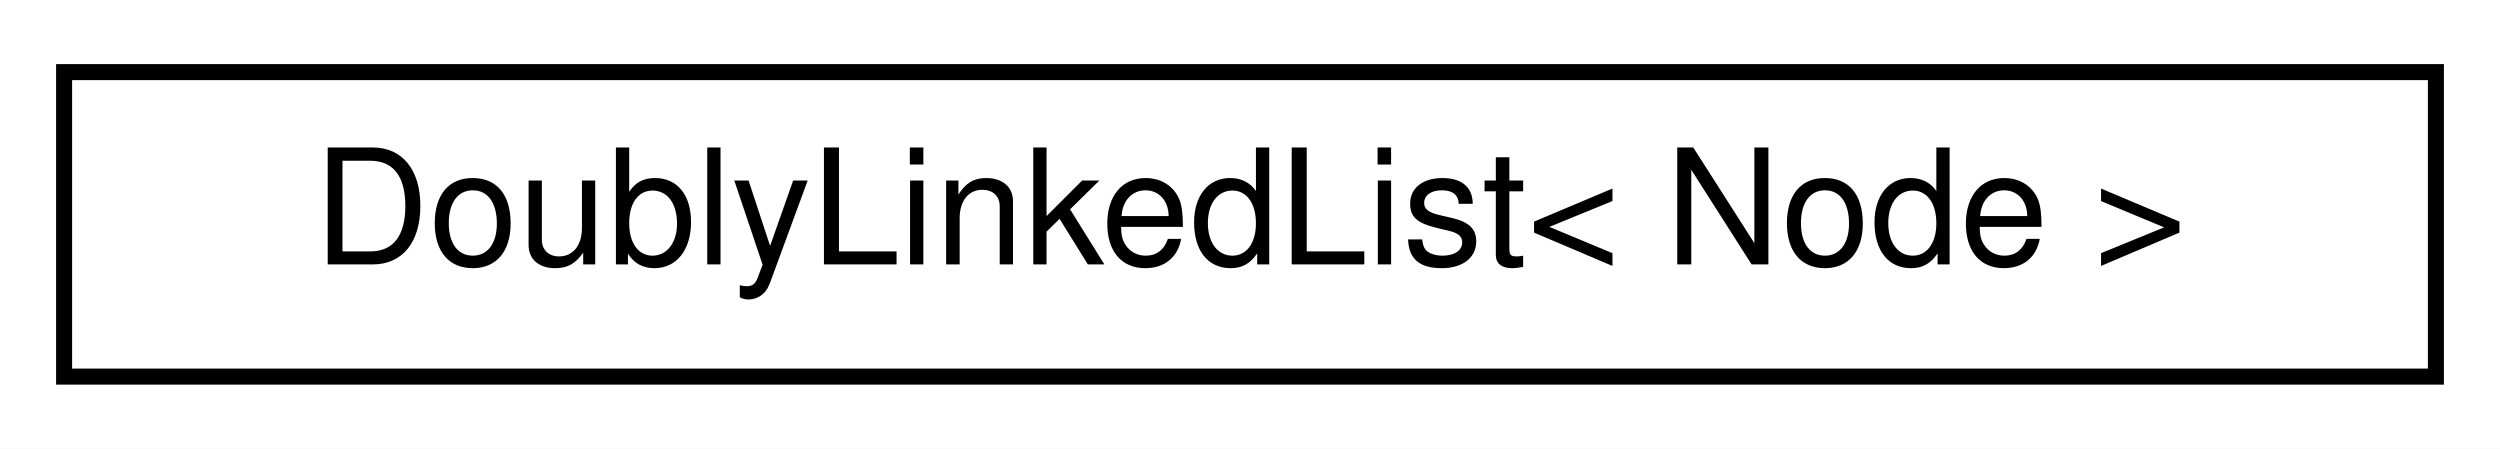
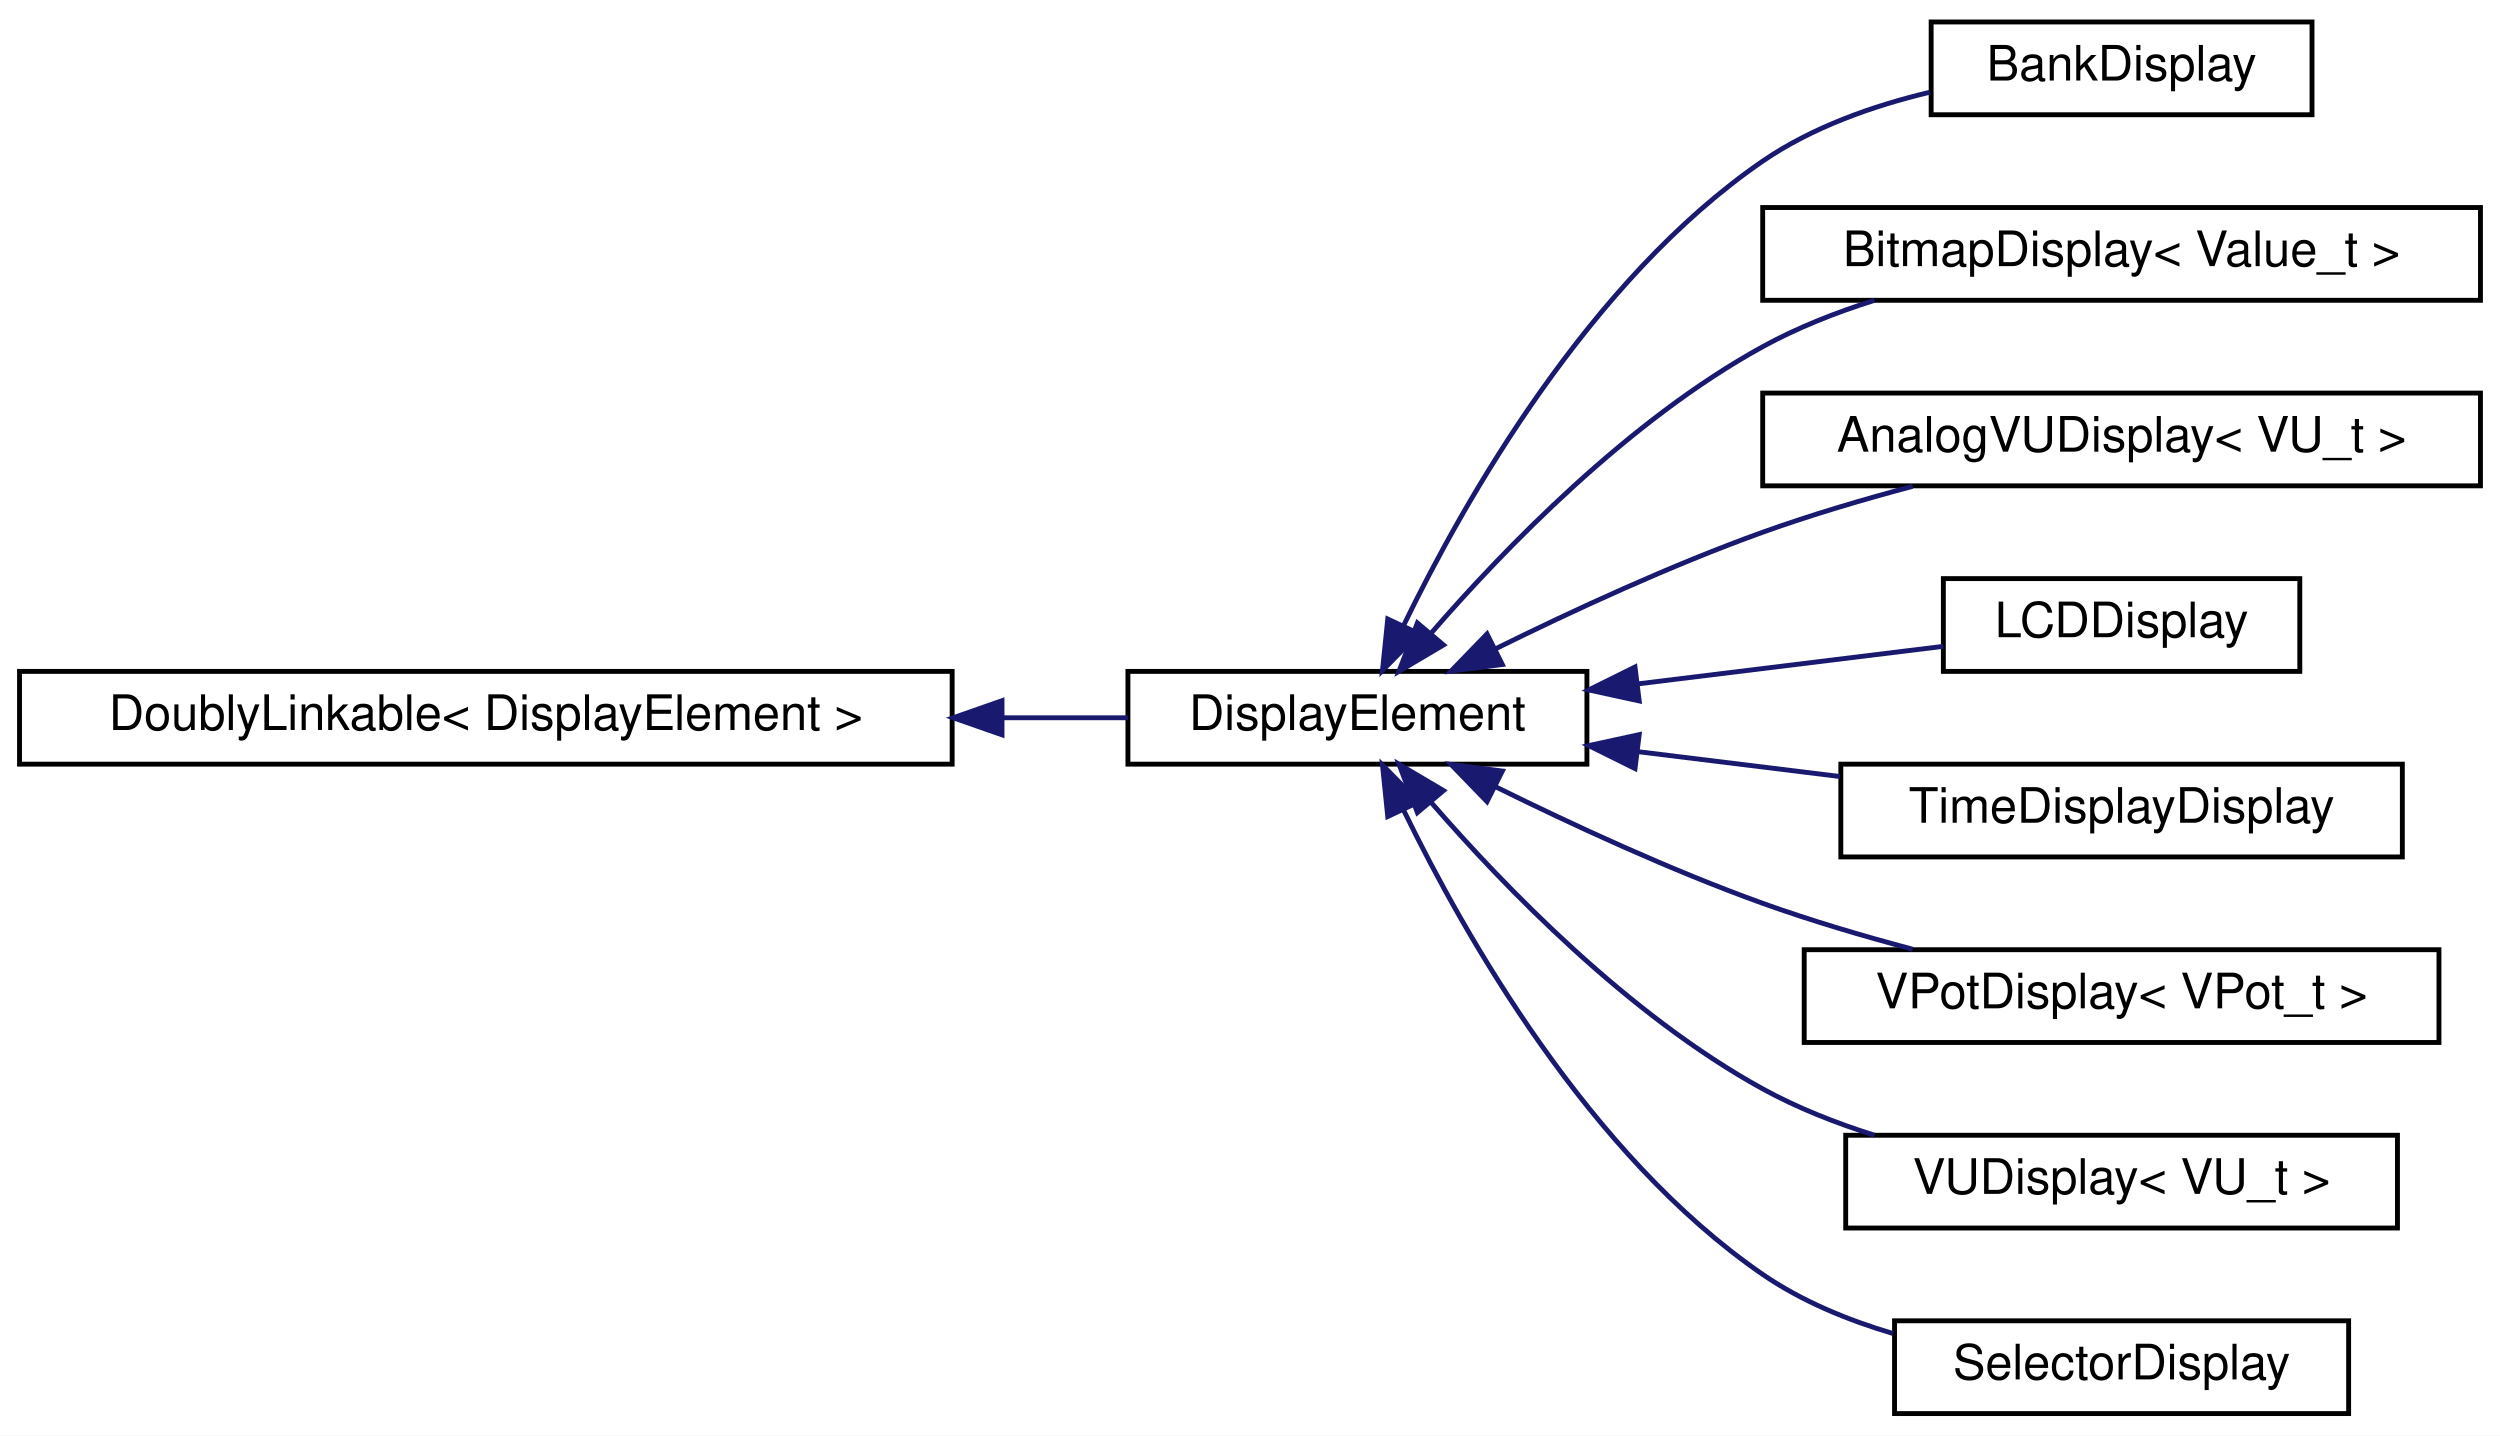
- <svg xmlns="http://www.w3.org/2000/svg" xmlns:xlink="http://www.w3.org/1999/xlink" width="156pt" height="28pt" viewBox="0.00 0.00 156.00 28.00">
-   <g id="graph0" class="graph" transform="scale(1 1) rotate(0) translate(4 24)">
-     <polygon fill="white" stroke="transparent" points="-4,4 -4,-24 152,-24 152,4 -4,4" />
+ <svg xmlns="http://www.w3.org/2000/svg" xmlns:xlink="http://www.w3.org/1999/xlink" width="512pt" height="294pt" viewBox="0.00 0.00 512.00 294.00">
+   <g id="graph0" class="graph" transform="scale(1 1) rotate(0) translate(4 290)">
+     <polygon fill="white" stroke="transparent" points="-4,4 -4,-290 508,-290 508,4 -4,4" />
    <g id="node1" class="node">
      <g id="a_node1">
-         <a xlink:href="dd/d16/classDoublyLinkedList.html" target="_top" xlink:title="A class for doubly linked lists.">
-           <polygon fill="white" stroke="black" points="0,-0.5 0,-19.5 148,-19.5 148,-0.5 0,-0.5" />
-           <text text-anchor="middle" x="74" y="-7.5" font-family="Helvetica,sans-Serif" font-size="10.00">DoublyLinkedList&lt; Node &gt;</text>
+         <a xlink:href="d4/d23/classDoublyLinkable.html" target="_top" xlink:title=" ">
+           <polygon fill="white" stroke="black" points="0,-133.5 0,-152.5 191,-152.5 191,-133.5 0,-133.5" />
+           <text text-anchor="middle" x="95.5" y="-140.5" font-family="Helvetica,sans-Serif" font-size="10.00">DoublyLinkable&lt; DisplayElement &gt;</text>
        </a>
      </g>
    </g>
+     <g id="node2" class="node">
+       <g id="a_node2">
+         <a xlink:href="d8/d43/classDisplayElement.html" target="_top" xlink:title="An interface for elements that draw to a display.">
+           <polygon fill="white" stroke="black" points="227,-133.5 227,-152.5 321,-152.5 321,-133.5 227,-133.5" />
+           <text text-anchor="middle" x="274" y="-140.5" font-family="Helvetica,sans-Serif" font-size="10.00">DisplayElement</text>
+         </a>
+       </g>
+     </g>
+     <g id="edge1" class="edge">
+       <path fill="none" stroke="midnightblue" d="M201.35,-143C210.26,-143 218.93,-143 226.99,-143" />
+       <polygon fill="midnightblue" stroke="midnightblue" points="201.21,-139.5 191.21,-143 201.21,-146.5 201.21,-139.5" />
+     </g>
+     <g id="node3" class="node">
+       <g id="a_node3">
+         <a xlink:href="d6/dc4/classBankDisplay.html" target="_top" xlink:title="A class for displaying the setting of a Bank object.">
+           <polygon fill="white" stroke="black" points="391.5,-266.5 391.5,-285.5 469.5,-285.5 469.5,-266.5 391.5,-266.5" />
+           <text text-anchor="middle" x="430.5" y="-273.5" font-family="Helvetica,sans-Serif" font-size="10.00">BankDisplay</text>
+         </a>
+       </g>
+     </g>
+     <g id="edge2" class="edge">
+       <path fill="none" stroke="midnightblue" d="M283.52,-162.04C295.94,-187.6 321.5,-232.62 357,-257 367.08,-263.92 379.54,-268.33 391.26,-271.12" />
+       <polygon fill="midnightblue" stroke="midnightblue" points="286.55,-160.25 279.13,-152.68 280.21,-163.22 286.55,-160.25" />
+     </g>
+     <g id="node4" class="node">
+       <g id="a_node4">
+         <a xlink:href="da/dce/classBitmapDisplay.html" target="_top" xlink:title="A class that displays a bitmap depending on the state of a MIDINote or any other object that has a ge...">
+           <polygon fill="white" stroke="black" points="357,-228.5 357,-247.5 504,-247.5 504,-228.5 357,-228.5" />
+           <text text-anchor="middle" x="430.5" y="-235.5" font-family="Helvetica,sans-Serif" font-size="10.00">BitmapDisplay&lt; Value_t &gt;</text>
+         </a>
+       </g>
+     </g>
+     <g id="edge3" class="edge">
+       <path fill="none" stroke="midnightblue" d="M289.02,-160.24C304.06,-177.6 329.51,-203.91 357,-219 364.07,-222.88 371.97,-226 379.88,-228.49" />
+       <polygon fill="midnightblue" stroke="midnightblue" points="291.63,-157.91 282.51,-152.52 286.28,-162.42 291.63,-157.91" />
+     </g>
+     <g id="node5" class="node">
+       <g id="a_node5">
+         <a xlink:href="dc/d95/classMCU_1_1AnalogVUDisplay.html" target="_top" xlink:title=" ">
+           <polygon fill="white" stroke="black" points="357,-190.5 357,-209.5 504,-209.5 504,-190.5 357,-190.5" />
+           <text text-anchor="middle" x="430.5" y="-197.5" font-family="Helvetica,sans-Serif" font-size="10.00">AnalogVUDisplay&lt; VU_t &gt;</text>
+         </a>
+       </g>
+     </g>
+     <g id="edge4" class="edge">
+       <path fill="none" stroke="midnightblue" d="M302.31,-157.14C318.02,-164.9 338.29,-174.27 357,-181 366.8,-184.52 377.55,-187.7 387.71,-190.4" />
+       <polygon fill="midnightblue" stroke="midnightblue" points="303.68,-153.91 293.17,-152.56 300.54,-160.17 303.68,-153.91" />
+     </g>
+     <g id="node6" class="node">
+       <g id="a_node6">
+         <a xlink:href="d7/dae/classMCU_1_1LCDDisplay.html" target="_top" xlink:title="Displays the text of the Mackie Control Universal LCD screen for a single track.">
+           <polygon fill="white" stroke="black" points="394,-152.5 394,-171.5 467,-171.5 467,-152.5 394,-152.5" />
+           <text text-anchor="middle" x="430.5" y="-159.5" font-family="Helvetica,sans-Serif" font-size="10.00">LCDDisplay</text>
+         </a>
+       </g>
+     </g>
+     <g id="edge5" class="edge">
+       <path fill="none" stroke="midnightblue" d="M331.42,-149.94C352.33,-152.51 375.45,-155.35 393.98,-157.63" />
+       <polygon fill="midnightblue" stroke="midnightblue" points="331.71,-146.45 321.36,-148.7 330.85,-153.4 331.71,-146.45" />
+     </g>
+     <g id="node7" class="node">
+       <g id="a_node7">
+         <a xlink:href="d1/dc8/classMCU_1_1TimeDisplayDisplay.html" target="_top" xlink:title=" ">
+           <polygon fill="white" stroke="black" points="373,-114.5 373,-133.5 488,-133.5 488,-114.5 373,-114.5" />
+           <text text-anchor="middle" x="430.5" y="-121.5" font-family="Helvetica,sans-Serif" font-size="10.00">TimeDisplayDisplay</text>
+         </a>
+       </g>
+     </g>
+     <g id="edge6" class="edge">
+       <path fill="none" stroke="midnightblue" d="M331.45,-136.06C344.92,-134.4 359.31,-132.63 372.8,-130.97" />
+       <polygon fill="midnightblue" stroke="midnightblue" points="330.85,-132.6 321.36,-137.3 331.71,-139.55 330.85,-132.6" />
+     </g>
+     <g id="node8" class="node">
+       <g id="a_node8">
+         <a xlink:href="d3/d98/classMCU_1_1VPotDisplay.html" target="_top" xlink:title=" ">
+           <polygon fill="white" stroke="black" points="365.5,-76.5 365.5,-95.5 495.5,-95.5 495.5,-76.5 365.5,-76.5" />
+           <text text-anchor="middle" x="430.5" y="-83.5" font-family="Helvetica,sans-Serif" font-size="10.00">VPotDisplay&lt; VPot_t &gt;</text>
+         </a>
+       </g>
+     </g>
+     <g id="edge7" class="edge">
+       <path fill="none" stroke="midnightblue" d="M302.31,-128.86C318.02,-121.1 338.29,-111.73 357,-105 366.8,-101.48 377.55,-98.3 387.71,-95.6" />
+       <polygon fill="midnightblue" stroke="midnightblue" points="300.54,-125.83 293.17,-133.44 303.68,-132.09 300.54,-125.83" />
+     </g>
+     <g id="node9" class="node">
+       <g id="a_node9">
+         <a xlink:href="d4/d42/classMCU_1_1VUDisplay.html" target="_top" xlink:title=" ">
+           <polygon fill="white" stroke="black" points="374,-38.5 374,-57.5 487,-57.5 487,-38.5 374,-38.5" />
+           <text text-anchor="middle" x="430.5" y="-45.5" font-family="Helvetica,sans-Serif" font-size="10.00">VUDisplay&lt; VU_t &gt;</text>
+         </a>
+       </g>
+     </g>
+     <g id="edge8" class="edge">
+       <path fill="none" stroke="midnightblue" d="M289.02,-125.76C304.06,-108.4 329.51,-82.09 357,-67 364.07,-63.12 371.97,-60 379.88,-57.51" />
+       <polygon fill="midnightblue" stroke="midnightblue" points="286.28,-123.58 282.51,-133.48 291.63,-128.09 286.28,-123.58" />
+     </g>
+     <g id="node10" class="node">
+       <g id="a_node10">
+         <a xlink:href="d3/d51/classSelectorDisplay.html" target="_top" xlink:title="A class for displaying the setting of a Selector object.">
+           <polygon fill="white" stroke="black" points="384,-0.5 384,-19.5 477,-19.5 477,-0.5 384,-0.5" />
+           <text text-anchor="middle" x="430.5" y="-7.5" font-family="Helvetica,sans-Serif" font-size="10.00">SelectorDisplay</text>
+         </a>
+       </g>
+     </g>
+     <g id="edge9" class="edge">
+       <path fill="none" stroke="midnightblue" d="M283.52,-123.96C295.94,-98.4 321.5,-53.38 357,-29 364.94,-23.55 374.34,-19.66 383.71,-16.89" />
+       <polygon fill="midnightblue" stroke="midnightblue" points="280.21,-122.78 279.13,-133.32 286.55,-125.75 280.21,-122.78" />
+     </g>
  </g>
</svg>
